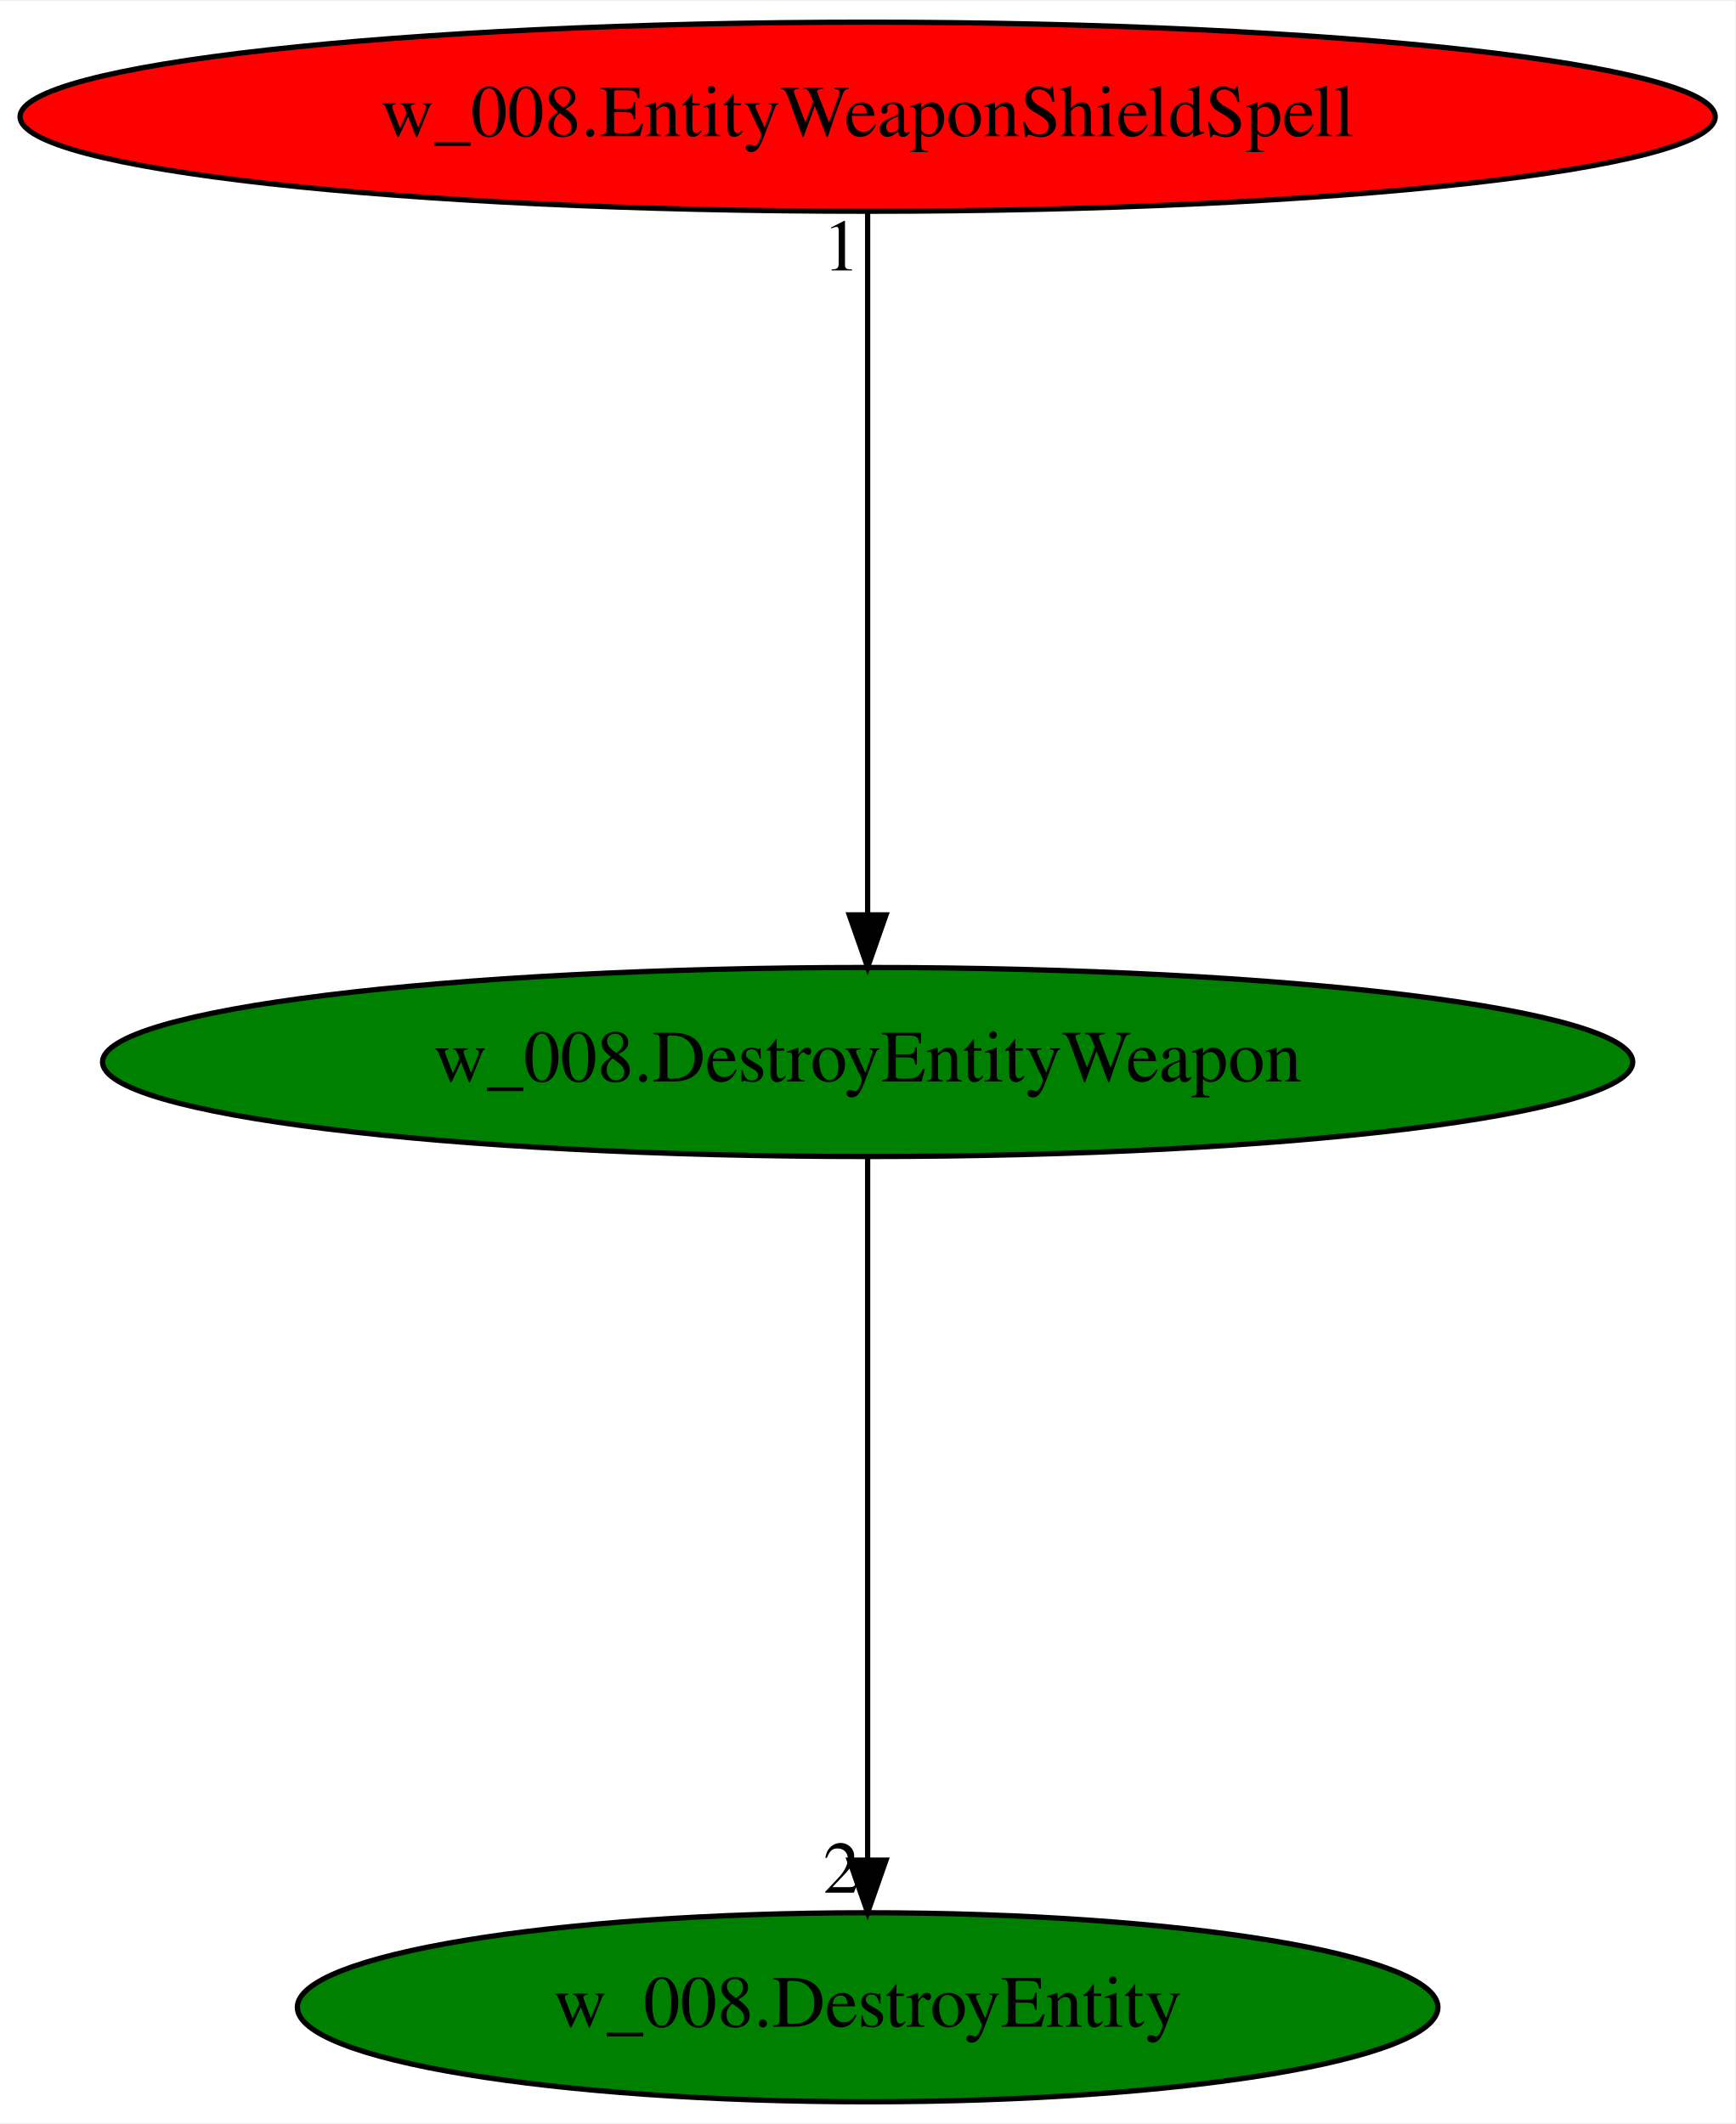
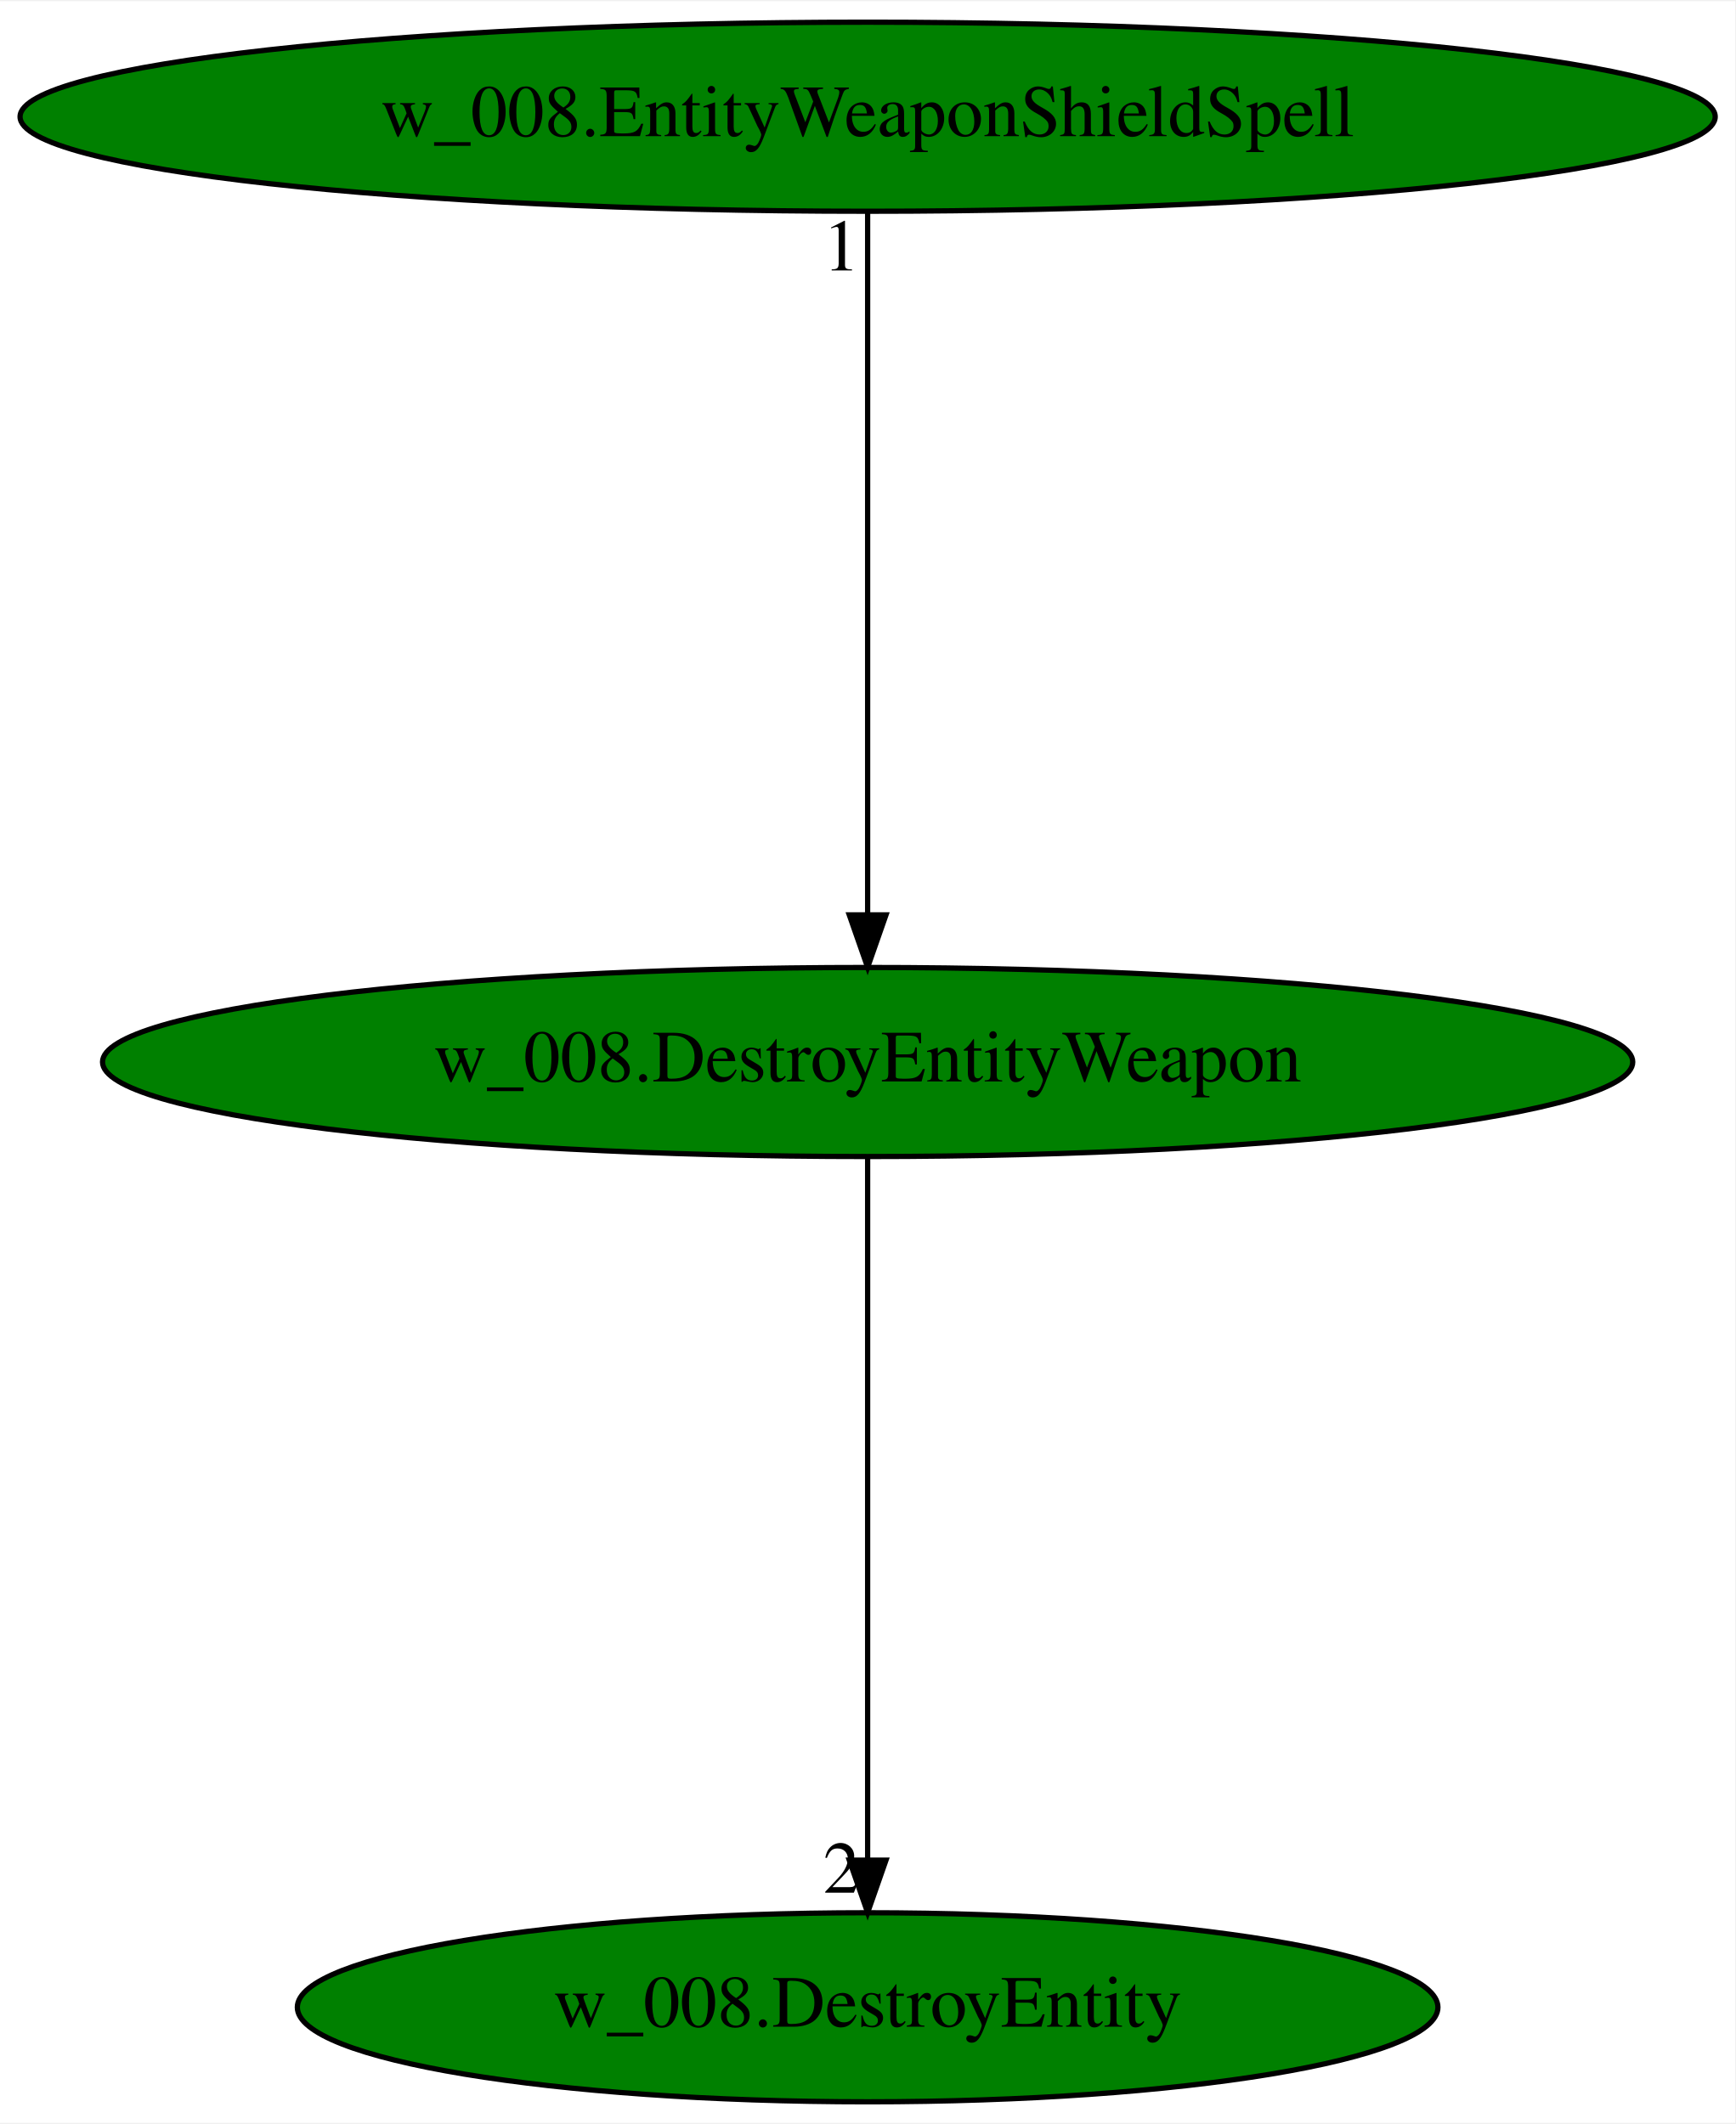
<svg xmlns="http://www.w3.org/2000/svg" xmlns:xlink="http://www.w3.org/1999/xlink" width="330pt" height="404pt" viewBox="0.00 0.00 330.37 404.00">
  <g id="graph0" class="graph" transform="scale(1 1) rotate(0) translate(4 400)">
    <polygon fill="white" stroke="transparent" points="-4,4 -4,-400 326.37,-400 326.37,4 -4,4" />
    <g id="node1" class="node">
      <ellipse fill="green" stroke="black" cx="161.19" cy="-198" rx="145.67" ry="18" />
      <text text-anchor="middle" x="161.19" y="-194.3" font-family="Times,serif" font-size="14.00">w_008.DestroyEntityWeapon</text>
    </g>
    <g id="node2" class="node">
      <g id="a_node2">
        <a xlink:href="w_008.DestroyEntity.svg" xlink:title="w_008.DestroyEntity">
          <ellipse fill="green" stroke="black" cx="161.19" cy="-18" rx="108.58" ry="18" />
          <text text-anchor="middle" x="161.19" y="-14.3" font-family="Times,serif" font-size="14.00">w_008.DestroyEntity</text>
        </a>
      </g>
    </g>
    <g id="edge1" class="edge">
      <path fill="none" stroke="black" d="M161.19,-179.93C161.19,-148.97 161.19,-83.3 161.19,-46.13" />
      <polygon fill="black" stroke="black" points="164.69,-46.02 161.19,-36.02 157.69,-46.02 164.69,-46.02" />
      <text text-anchor="middle" x="156.19" y="-39.82" font-family="Times,serif" font-size="14.00">2</text>
    </g>
    <g id="node3" class="node">
      <g id="a_node3">
        <a xlink:href="w_008.EntityWeaponShieldSpell.svg" xlink:title="w_008.EntityWeaponShieldSpell">
-           <ellipse fill="red" stroke="black" cx="161.19" cy="-378" rx="161.37" ry="18" />
+           <ellipse fill="green" stroke="black" cx="161.19" cy="-378" rx="161.37" ry="18" />
          <text text-anchor="middle" x="161.19" y="-374.3" font-family="Times,serif" font-size="14.00">w_008.EntityWeaponShieldSpell</text>
        </a>
      </g>
    </g>
    <g id="edge2" class="edge">
      <path fill="none" stroke="black" d="M161.19,-359.93C161.19,-328.97 161.19,-263.3 161.19,-226.13" />
      <polygon fill="black" stroke="black" points="164.69,-226.02 161.19,-216.02 157.69,-226.02 164.69,-226.02" />
      <text text-anchor="middle" x="156.19" y="-348.73" font-family="Times,serif" font-size="14.00">1</text>
    </g>
  </g>
</svg>
